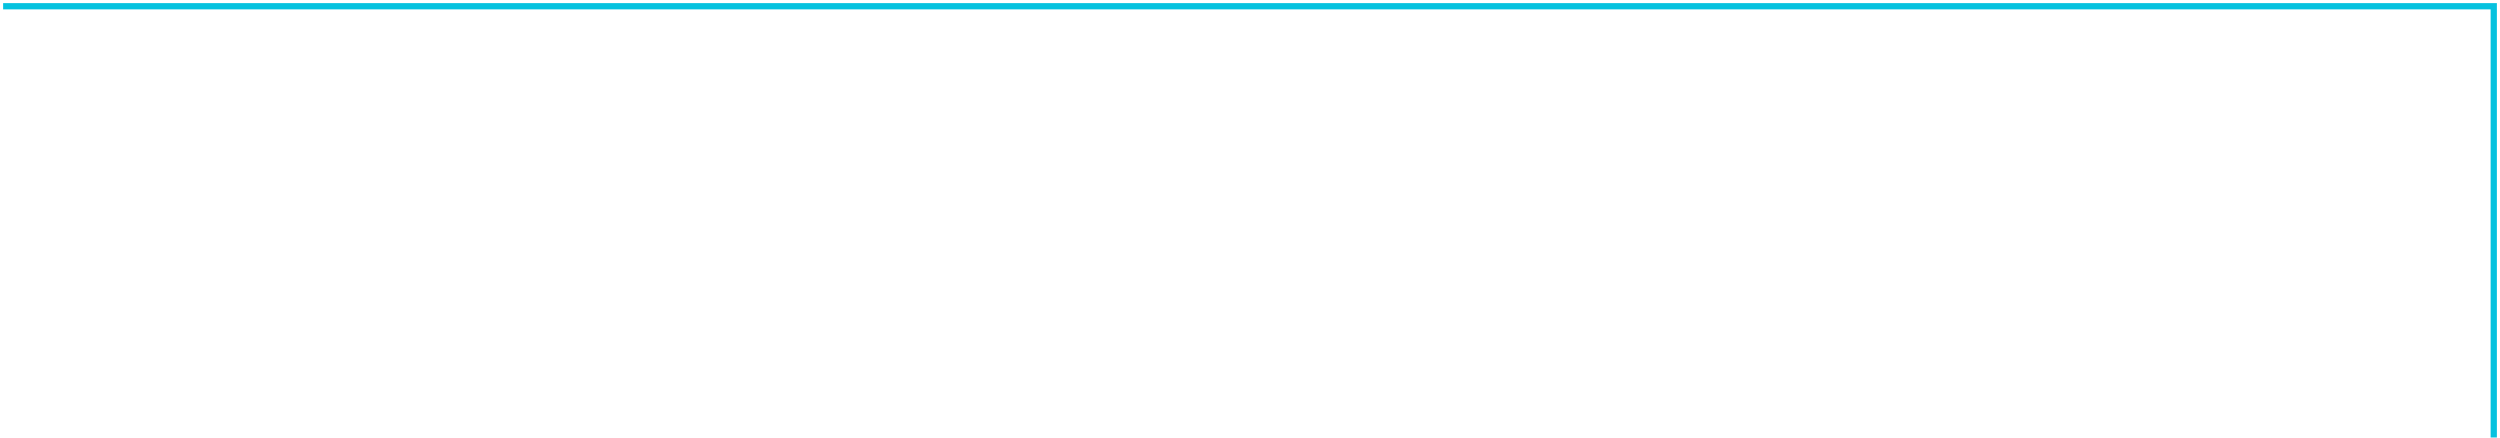
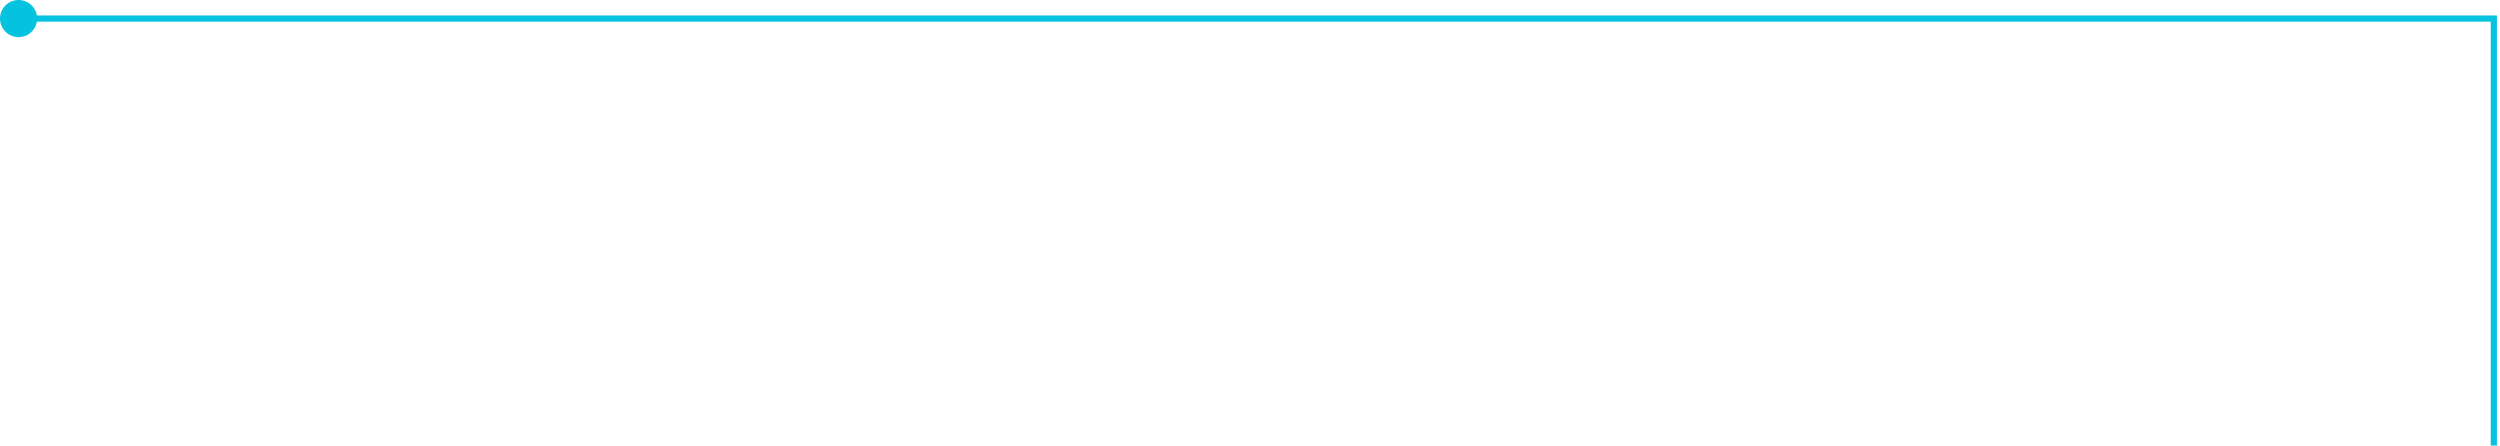
- <svg xmlns="http://www.w3.org/2000/svg" width="400" height="70" viewBox="0 0 400 70" fill="none">
-   <path d="M0.5 1H399V70" stroke="#05C2DF" />
+ <svg xmlns="http://www.w3.org/2000/svg" width="404" height="72" viewBox="0 0 404 72" fill="none">
+   <path d="M4.5 3H403V72" stroke="#05C2DF" />
+   <circle cx="3" cy="3" r="3" fill="#05C2DF" />
</svg>
